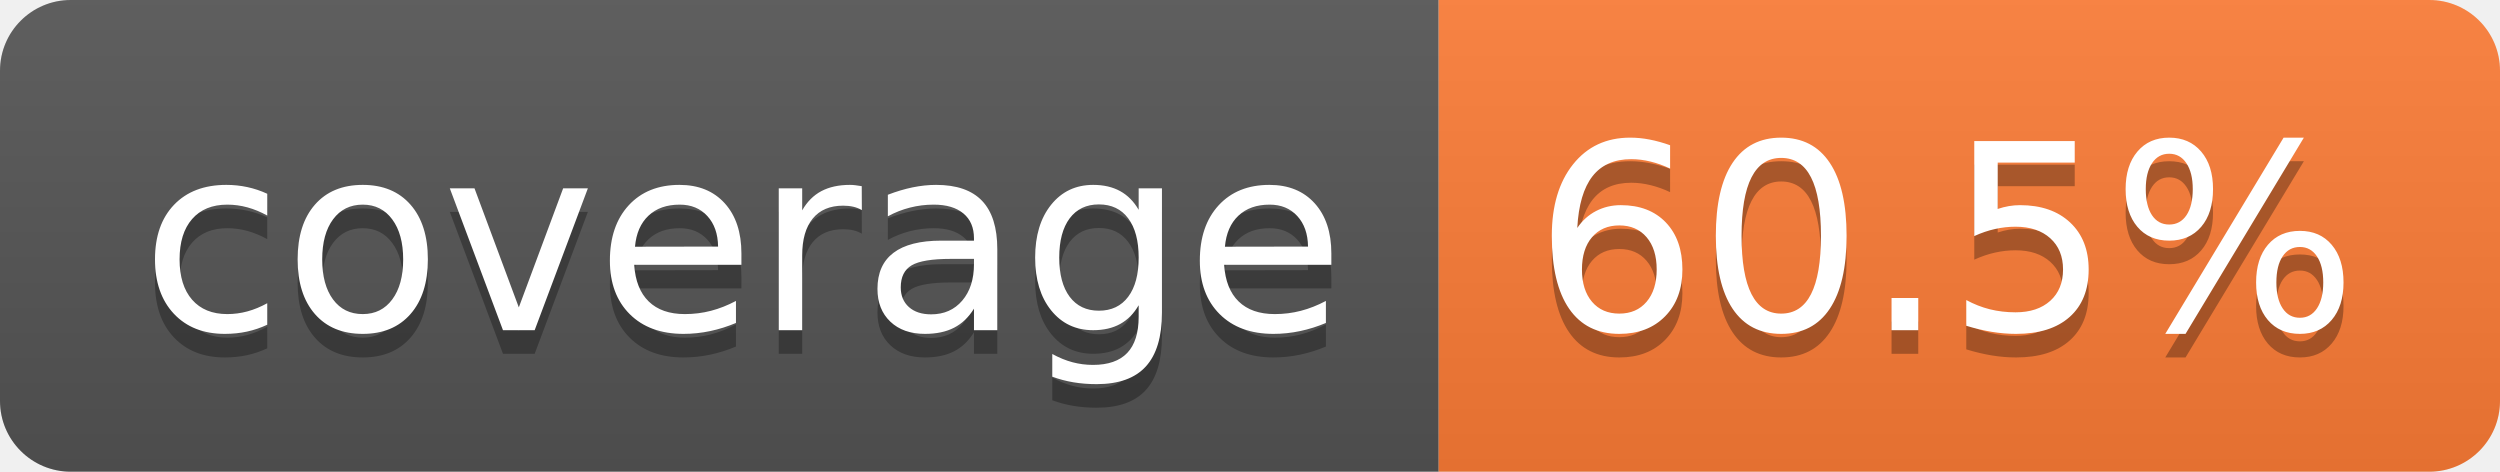
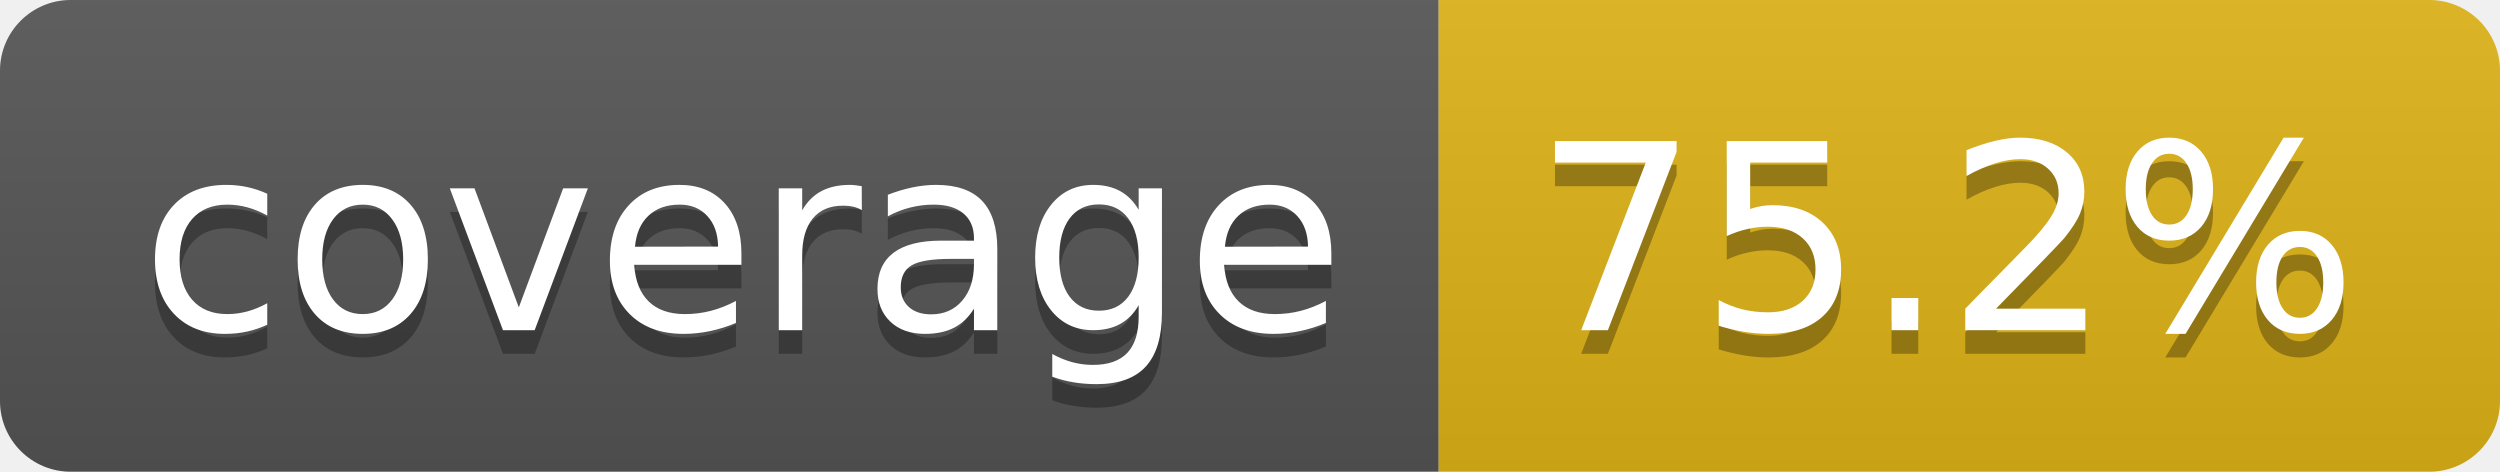
- <svg xmlns="http://www.w3.org/2000/svg" width="106" height="20" role="img" aria-label="coverage: 60.5%">
+ <svg xmlns="http://www.w3.org/2000/svg" width="106" height="20" role="img" aria-label="coverage: 75.2%">
  <linearGradient id="s" x2="0" y2="100%">
    <stop offset="0" stop-color="#bbb" stop-opacity=".1" />
    <stop offset="1" stop-opacity=".1" />
  </linearGradient>
  <clipPath id="r">
    <rect width="106" height="20" rx="3" fill="#fff" />
  </clipPath>
  <g clip-path="url(#r)">
    <rect width="61" height="20" fill="#555" />
-     <rect x="61" width="45" height="20" fill="#fe7d37" />
+     <rect x="61" width="45" height="20" fill="#dfb317" />
    <rect width="106" height="20" fill="url(#s)" />
  </g>
  <g fill="#fff" text-anchor="middle" font-family="Verdana,Geneva,DejaVu Sans,sans-serif" text-rendering="geometricPrecision" font-size="110">
    <text aria-hidden="true" x="315" y="150" fill="#010101" fill-opacity=".3" transform="scale(.1)" textLength="510">coverage</text>
    <text x="315" y="140" transform="scale(.1)" fill="#fff" textLength="510">coverage</text>
-     <text aria-hidden="true" x="825" y="150" fill="#010101" fill-opacity=".3" transform="scale(.1)" textLength="350">60.5%</text>
-     <text x="825" y="140" transform="scale(.1)" fill="#fff" textLength="350">60.5%</text>
+     <text aria-hidden="true" x="825" y="150" fill="#010101" fill-opacity=".3" transform="scale(.1)" textLength="350">75.2%</text>
+     <text x="825" y="140" transform="scale(.1)" fill="#fff" textLength="350">75.2%</text>
  </g>
</svg>
